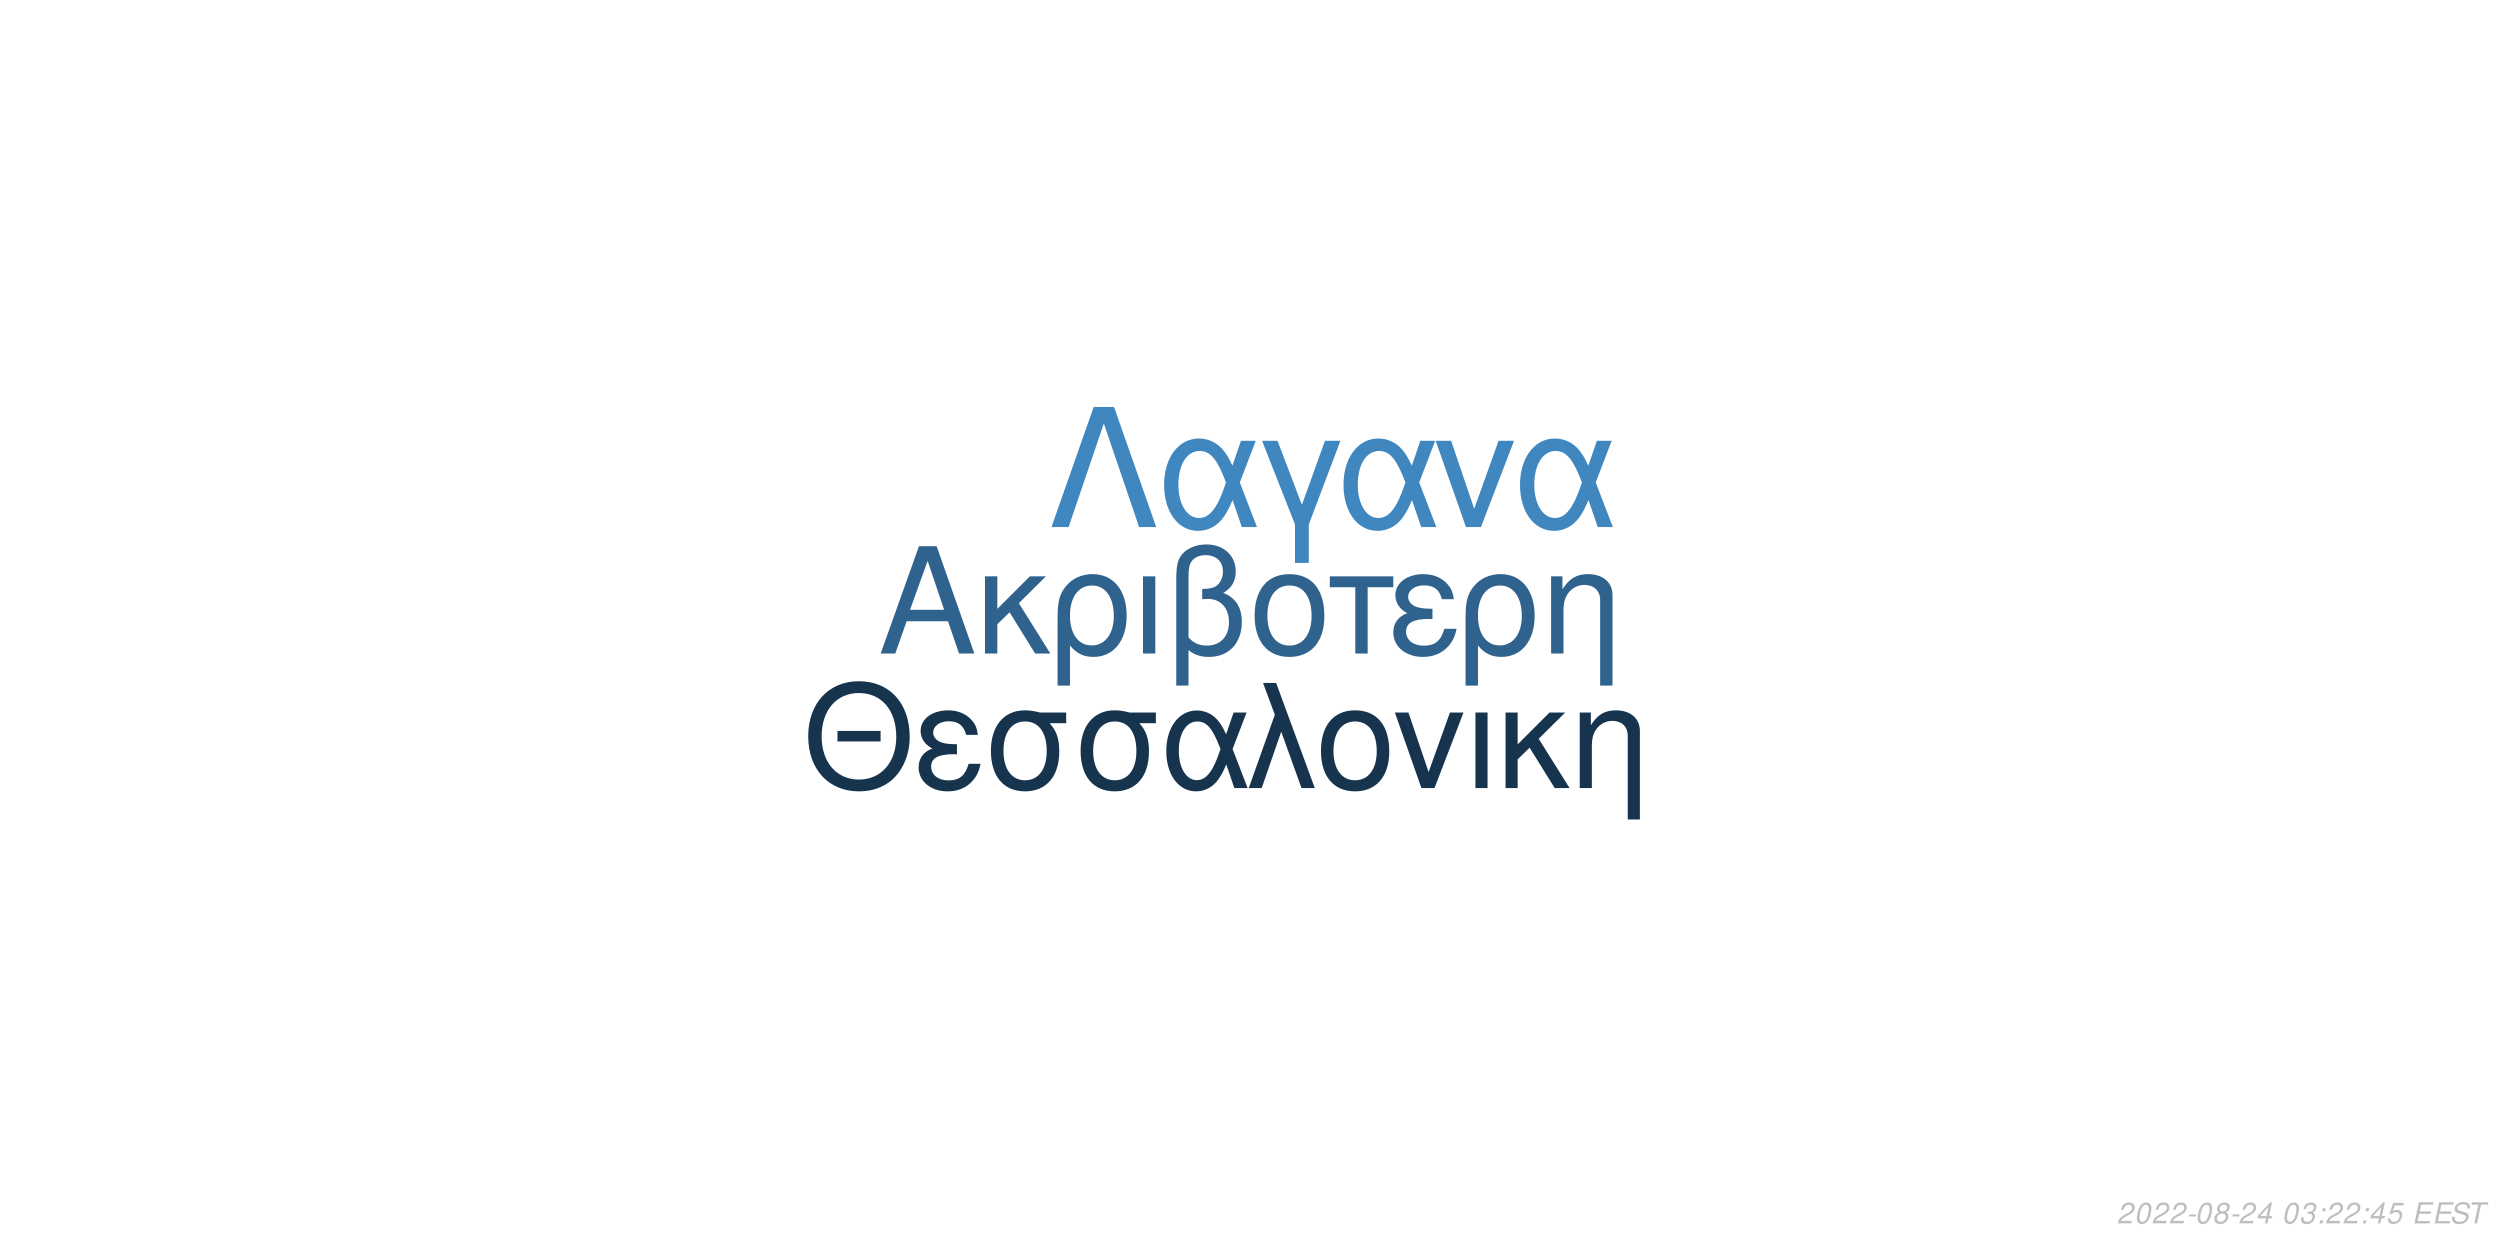
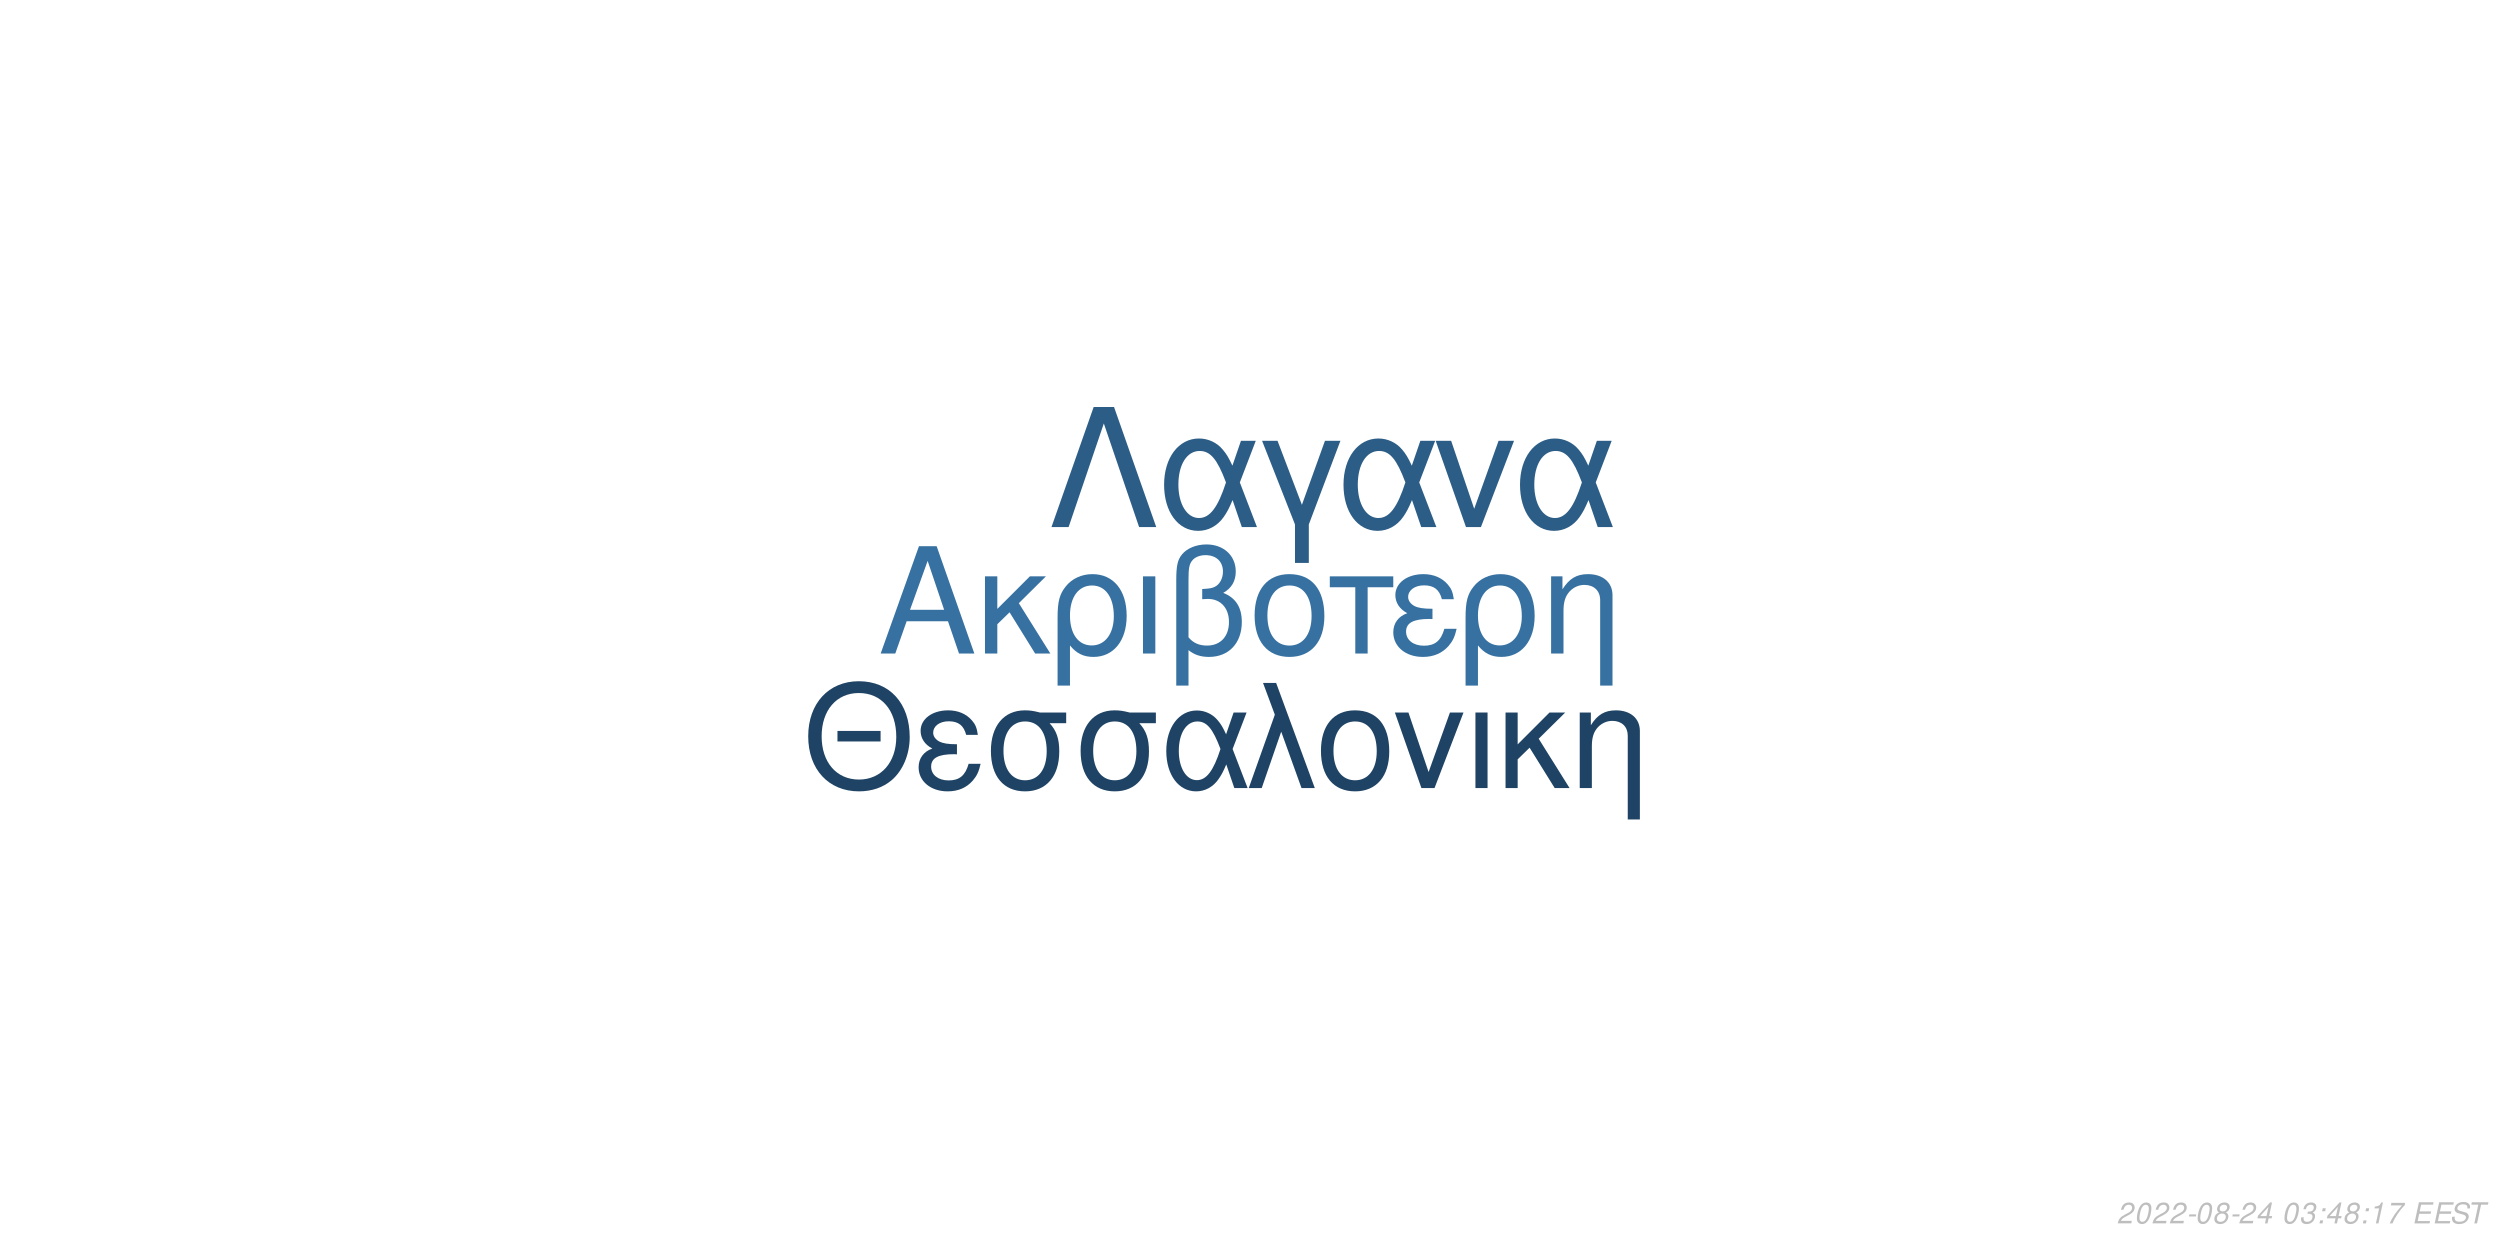
<svg xmlns="http://www.w3.org/2000/svg" xmlns:xlink="http://www.w3.org/1999/xlink" width="864pt" height="432pt" viewBox="0 0 864 432" version="1.1">
  <defs>
    <g>
      <symbol overflow="visible" id="glyph0-0">
        <path style="stroke:none;" d="" />
      </symbol>
      <symbol overflow="visible" id="glyph0-1">
        <path style="stroke:none;" d="M 24.125 -11.141 L 27.938 0 L 33.234 0 L 20.203 -37.094 L 14.094 -37.094 L 0.859 0 L 5.906 0 L 9.828 -11.141 Z M 22.797 -15.109 L 11 -15.109 L 17.094 -32.016 Z M 22.797 -15.109 " />
      </symbol>
      <symbol overflow="visible" id="glyph0-2">
        <path style="stroke:none;" d="M 7.172 -15.422 L 7.172 -26.672 L 2.906 -26.672 L 2.906 0 L 7.172 0 L 7.172 -10.125 L 11.406 -14.25 L 20.25 0 L 25.5 0 L 14.609 -17.406 L 23.969 -26.672 L 18.422 -26.672 Z M 7.172 -15.422 " />
      </symbol>
      <symbol overflow="visible" id="glyph0-3">
        <path style="stroke:none;" d="M 3 11.094 L 7.281 11.094 L 7.281 -2.797 C 9.516 -0.047 11.953 1.172 15.375 1.172 C 22.344 1.172 26.875 -4.422 26.875 -13.031 C 26.875 -21.891 22.297 -27.438 15.062 -27.438 C 11.297 -27.438 7.984 -25.906 5.797 -23.156 C 3.672 -20.516 3 -17.969 3 -12.359 Z M 14.906 -23.516 C 19.547 -23.516 22.438 -19.438 22.438 -12.922 C 22.438 -6.812 19.391 -2.797 14.812 -2.797 C 10.172 -2.797 7.281 -6.766 7.281 -13.125 C 7.281 -19.484 10.234 -23.516 14.906 -23.516 Z M 14.906 -23.516 " />
      </symbol>
      <symbol overflow="visible" id="glyph0-4">
        <path style="stroke:none;" d="M 3.516 0 L 7.781 0 L 7.781 -26.672 L 3.516 -26.672 Z M 3.516 0 " />
      </symbol>
      <symbol overflow="visible" id="glyph0-5">
        <path style="stroke:none;" d="M 4.016 11.094 L 8.25 11.094 L 8.25 -1.172 C 10.172 0.406 12.422 1.172 15.312 1.172 C 22.188 1.172 26.672 -3.609 26.672 -10.891 C 26.672 -15.984 24.578 -19.234 20.25 -20.969 C 23.109 -22.547 24.578 -25.031 24.578 -28.344 C 24.578 -33.844 20.406 -37.703 14.453 -37.703 C 10.938 -37.703 7.734 -36.391 6 -34.25 C 4.484 -32.422 4.016 -30.328 4.016 -25.391 Z M 8.25 -25.656 C 8.25 -29.359 8.5 -30.844 9.469 -32.062 C 10.375 -33.281 12.156 -34 14.094 -34 C 17.812 -34 20.156 -31.812 20.156 -28.297 C 20.156 -25.953 18.984 -23.812 17.297 -23.047 C 16.281 -22.547 15.469 -22.438 12.984 -22.297 L 12.984 -18.781 C 13.734 -18.828 14.344 -18.875 14.969 -18.875 C 19.344 -18.875 22.234 -15.719 22.234 -10.891 C 22.234 -5.906 19.281 -2.75 14.656 -2.75 C 11.953 -2.75 9.922 -3.609 8.25 -5.594 Z M 8.25 -25.656 " />
      </symbol>
      <symbol overflow="visible" id="glyph0-6">
        <path style="stroke:none;" d="M 14.094 -27.438 C 6.562 -27.438 2.094 -22.094 2.094 -13.125 C 2.094 -4.125 6.562 1.172 14.141 1.172 C 21.672 1.172 26.203 -4.172 26.203 -12.922 C 26.203 -22.188 21.828 -27.438 14.094 -27.438 Z M 14.141 -23.516 C 18.938 -23.516 21.781 -19.594 21.781 -12.984 C 21.781 -6.672 18.828 -2.75 14.141 -2.75 C 9.422 -2.75 6.516 -6.672 6.516 -13.125 C 6.516 -19.594 9.422 -23.516 14.141 -23.516 Z M 14.141 -23.516 " />
      </symbol>
      <symbol overflow="visible" id="glyph0-7">
        <path style="stroke:none;" d="M 7.891 0 L 12.156 0 L 12.156 -22.906 L 21.016 -22.906 L 21.016 -26.672 L -0.922 -26.672 L -0.922 -22.906 L 7.891 -22.906 Z M 7.891 0 " />
      </symbol>
      <symbol overflow="visible" id="glyph0-8">
        <path style="stroke:none;" d="M 14.562 -15.469 C 11.344 -15.469 9.562 -15.781 8.297 -16.438 C 6.922 -17.203 6.156 -18.328 6.156 -19.547 C 6.156 -21.891 8.453 -23.562 11.656 -23.562 C 15.062 -23.562 16.953 -22.094 17.812 -18.781 L 21.938 -18.781 C 21.578 -21.266 21.062 -22.5 19.797 -23.922 C 17.812 -26.203 14.906 -27.438 11.453 -27.438 C 5.797 -27.438 1.734 -24.375 1.734 -20.203 C 1.734 -17.609 3.156 -15.375 5.859 -13.938 C 2.797 -12.875 1.016 -10.484 1.016 -7.328 C 1.016 -2.391 5.297 1.172 11.25 1.172 C 14.969 1.172 17.906 -0.109 20.156 -2.641 C 21.578 -4.328 22.297 -5.797 22.906 -8.547 L 18.672 -8.547 C 17.5 -4.422 15.422 -2.703 11.609 -2.703 C 7.938 -2.703 5.438 -4.688 5.438 -7.578 C 5.438 -10.578 7.938 -11.953 13.484 -11.953 C 13.641 -11.953 14.094 -11.953 14.562 -11.906 Z M 14.562 -15.469 " />
      </symbol>
      <symbol overflow="visible" id="glyph0-9">
        <path style="stroke:none;" d="M 3.562 -26.672 L 3.562 0 L 7.844 0 L 7.844 -14.703 C 7.844 -17.906 8.5 -19.891 10.031 -21.531 C 11.406 -22.953 13.188 -23.719 15.062 -23.719 C 18.375 -23.719 20.516 -21.672 20.516 -18.469 L 20.516 11.094 L 24.781 11.094 L 24.781 -20.156 C 24.781 -24.578 21.469 -27.438 16.328 -27.438 C 12.359 -27.438 9.828 -25.906 7.484 -22.188 L 7.484 -26.672 Z M 3.562 -26.672 " />
      </symbol>
      <symbol overflow="visible" id="glyph1-0">
        <path style="stroke:none;" d="" />
      </symbol>
      <symbol overflow="visible" id="glyph1-1">
        <path style="stroke:none;" d="M 26.859 -19.734 L 11.953 -19.734 L 11.953 -16.094 L 26.859 -16.094 Z M 19.328 -36.922 C 8.922 -36.922 1.844 -29.25 1.844 -17.891 C 1.844 -6.484 8.875 1.141 19.391 1.141 C 23.812 1.141 27.703 -0.203 30.641 -2.688 C 34.578 -6.031 36.922 -11.656 36.922 -17.594 C 36.922 -29.297 30 -36.922 19.328 -36.922 Z M 19.328 -32.844 C 27.203 -32.844 32.281 -26.906 32.281 -17.688 C 32.281 -8.922 27.062 -2.938 19.391 -2.938 C 11.609 -2.938 6.484 -8.922 6.484 -17.891 C 6.484 -26.859 11.609 -32.844 19.328 -32.844 Z M 19.328 -32.844 " />
      </symbol>
      <symbol overflow="visible" id="glyph1-2">
        <path style="stroke:none;" d="M 14.25 -15.141 C 11.109 -15.141 9.375 -15.453 8.125 -16.094 C 6.781 -16.844 6.031 -17.938 6.031 -19.141 C 6.031 -21.422 8.266 -23.078 11.406 -23.078 C 14.75 -23.078 16.594 -21.625 17.438 -18.391 L 21.469 -18.391 C 21.125 -20.828 20.625 -22.031 19.391 -23.422 C 17.438 -25.656 14.594 -26.859 11.219 -26.859 C 5.688 -26.859 1.688 -23.875 1.688 -19.781 C 1.688 -17.234 3.094 -15.047 5.734 -13.656 C 2.734 -12.609 1 -10.266 1 -7.172 C 1 -2.344 5.188 1.141 11.016 1.141 C 14.656 1.141 17.547 -0.094 19.734 -2.594 C 21.125 -4.234 21.828 -5.688 22.422 -8.375 L 18.281 -8.375 C 17.141 -4.328 15.094 -2.641 11.359 -2.641 C 7.766 -2.641 5.328 -4.578 5.328 -7.422 C 5.328 -10.359 7.766 -11.703 13.203 -11.703 C 13.359 -11.703 13.797 -11.703 14.25 -11.656 Z M 14.25 -15.141 " />
      </symbol>
      <symbol overflow="visible" id="glyph1-3">
        <path style="stroke:none;" d="M 29 -26.109 L 19.938 -26.109 C 17.594 -26.703 16.438 -26.859 14.703 -26.859 C 7.469 -26.859 2.984 -21.469 2.984 -12.859 C 2.984 -4.031 7.375 1.141 14.797 1.141 C 22.172 1.141 26.609 -4.078 26.609 -12.656 C 26.609 -17.047 25.656 -19.828 23.266 -22.422 L 29 -22.422 Z M 14.797 -23.016 C 19.531 -23.016 22.266 -19.234 22.266 -12.75 C 22.266 -6.531 19.438 -2.688 14.797 -2.688 C 10.172 -2.688 7.328 -6.531 7.328 -12.859 C 7.328 -19.188 10.172 -23.016 14.797 -23.016 Z M 14.797 -23.016 " />
      </symbol>
      <symbol overflow="visible" id="glyph1-4">
        <path style="stroke:none;" d="M 29.344 -26.109 L 24.859 -26.109 L 22.266 -18.578 C 21.125 -21.031 20.484 -22.125 19.328 -23.469 C 17.547 -25.609 14.906 -26.812 12.156 -26.812 C 5.984 -26.812 1.594 -20.984 1.594 -12.812 C 1.594 -4.578 5.828 1.141 11.906 1.141 C 14.953 1.141 17.734 -0.344 19.625 -3.047 C 20.672 -4.531 21.281 -5.688 22.328 -8.172 L 25.109 0 L 29.703 0 L 24.516 -13.5 Z M 20.328 -13.5 C 17.891 -5.922 15.453 -2.734 12.156 -2.734 C 8.516 -2.734 5.922 -6.922 5.922 -12.812 C 5.922 -18.938 8.516 -23.016 12.359 -23.016 C 15.594 -23.016 17.688 -20.531 20.328 -13.5 Z M 20.328 -13.5 " />
      </symbol>
      <symbol overflow="visible" id="glyph1-5">
        <path style="stroke:none;" d="M 1.094 0 L 5.578 0 L 12.312 -19.484 L 19.328 0 L 23.922 0 L 10.562 -36.328 L 6.031 -36.328 L 10.109 -25.359 Z M 1.094 0 " />
      </symbol>
      <symbol overflow="visible" id="glyph1-6">
        <path style="stroke:none;" d="M 13.797 -26.859 C 6.422 -26.859 2.047 -21.625 2.047 -12.859 C 2.047 -4.031 6.422 1.141 13.859 1.141 C 21.234 1.141 25.656 -4.078 25.656 -12.656 C 25.656 -21.719 21.375 -26.859 13.797 -26.859 Z M 13.859 -23.016 C 18.531 -23.016 21.328 -19.188 21.328 -12.703 C 21.328 -6.531 18.438 -2.688 13.859 -2.688 C 9.219 -2.688 6.375 -6.531 6.375 -12.859 C 6.375 -19.188 9.219 -23.016 13.859 -23.016 Z M 13.859 -23.016 " />
      </symbol>
      <symbol overflow="visible" id="glyph1-7">
        <path style="stroke:none;" d="M 14.297 0 L 24.312 -26.109 L 19.625 -26.109 L 12.25 -5.531 L 5.281 -26.109 L 0.594 -26.109 L 9.766 0 Z M 14.297 0 " />
      </symbol>
      <symbol overflow="visible" id="glyph1-8">
        <path style="stroke:none;" d="M 3.438 0 L 7.625 0 L 7.625 -26.109 L 3.438 -26.109 Z M 3.438 0 " />
      </symbol>
      <symbol overflow="visible" id="glyph1-9">
        <path style="stroke:none;" d="M 7.031 -15.094 L 7.031 -26.109 L 2.844 -26.109 L 2.844 0 L 7.031 0 L 7.031 -9.922 L 11.156 -13.953 L 19.828 0 L 24.969 0 L 14.297 -17.047 L 23.469 -26.109 L 18.031 -26.109 Z M 7.031 -15.094 " />
      </symbol>
      <symbol overflow="visible" id="glyph1-10">
        <path style="stroke:none;" d="M 3.484 -26.109 L 3.484 0 L 7.672 0 L 7.672 -14.406 C 7.672 -17.547 8.328 -19.484 9.812 -21.078 C 11.156 -22.469 12.906 -23.219 14.75 -23.219 C 17.984 -23.219 20.078 -21.234 20.078 -18.094 L 20.078 10.859 L 24.266 10.859 L 24.266 -19.734 C 24.266 -24.062 21.031 -26.859 16 -26.859 C 12.109 -26.859 9.609 -25.359 7.328 -21.719 L 7.328 -26.109 Z M 3.484 -26.109 " />
      </symbol>
      <symbol overflow="visible" id="glyph2-0">
        <path style="stroke:none;" d="" />
      </symbol>
      <symbol overflow="visible" id="glyph2-1">
        <path style="stroke:none;" d="M 22.531 -41.484 L 15.484 -41.484 L 0.906 0 L 6.828 0 L 19 -35.797 L 31.188 0 L 37.109 0 Z M 22.531 -41.484 " />
      </symbol>
      <symbol overflow="visible" id="glyph2-2">
        <path style="stroke:none;" d="M 33.516 -29.812 L 28.391 -29.812 L 25.438 -21.219 C 24.125 -24.016 23.391 -25.266 22.078 -26.797 C 20.031 -29.25 17.016 -30.609 13.891 -30.609 C 6.828 -30.609 1.828 -23.953 1.828 -14.625 C 1.828 -5.234 6.656 1.312 13.594 1.312 C 17.078 1.312 20.266 -0.391 22.422 -3.469 C 23.609 -5.172 24.297 -6.484 25.5 -9.328 L 28.688 0 L 33.922 0 L 28 -15.422 Z M 23.219 -15.422 C 20.422 -6.766 17.641 -3.125 13.891 -3.125 C 9.734 -3.125 6.766 -7.906 6.766 -14.625 C 6.766 -21.625 9.734 -26.297 14.109 -26.297 C 17.812 -26.297 20.203 -23.453 23.219 -15.422 Z M 23.219 -15.422 " />
      </symbol>
      <symbol overflow="visible" id="glyph2-3">
        <path style="stroke:none;" d="M 12.062 12.406 L 16.844 12.406 L 16.844 -0.906 L 27.766 -29.812 L 22.422 -29.812 L 14.453 -7.688 L 6.031 -29.812 L 0.688 -29.812 L 12.062 -0.906 Z M 12.062 12.406 " />
      </symbol>
      <symbol overflow="visible" id="glyph2-4">
        <path style="stroke:none;" d="M 16.328 0 L 27.766 -29.812 L 22.422 -29.812 L 14 -6.312 L 6.031 -29.812 L 0.688 -29.812 L 11.156 0 Z M 16.328 0 " />
      </symbol>
      <symbol overflow="visible" id="glyph3-0">
        <path style="stroke:none;" d="" />
      </symbol>
      <symbol overflow="visible" id="glyph3-1">
        <path style="stroke:none;" d="M 5.234 -0.875 L 1.469 -0.875 C 1.641 -1.375 2.203 -1.891 3.109 -2.344 L 4.234 -2.938 C 5.562 -3.625 6.219 -4.469 6.219 -5.484 C 6.219 -5.938 6.062 -6.359 5.797 -6.656 C 5.469 -7.047 4.984 -7.234 4.312 -7.234 C 2.766 -7.234 1.891 -6.453 1.484 -4.734 L 2.375 -4.734 C 2.484 -5.188 2.609 -5.484 2.797 -5.75 C 3.094 -6.203 3.609 -6.453 4.188 -6.453 C 4.891 -6.453 5.344 -6.031 5.344 -5.375 C 5.344 -4.703 4.859 -4.094 4.016 -3.656 L 2.984 -3.125 C 1.234 -2.188 0.797 -1.656 0.344 -0.016 L 5.047 -0.016 Z M 5.234 -0.875 " />
      </symbol>
      <symbol overflow="visible" id="glyph3-2">
        <path style="stroke:none;" d="M 4.203 -7.234 C 3.375 -7.234 2.688 -6.812 2.125 -5.984 C 1.484 -5.047 0.984 -3.188 0.984 -1.734 C 0.984 -1.109 1.172 -0.562 1.484 -0.266 C 1.797 0.047 2.281 0.234 2.766 0.234 C 3.625 0.234 4.281 -0.156 4.859 -1.016 C 5.516 -1.953 6 -3.797 6 -5.266 C 6 -6.5 5.328 -7.234 4.203 -7.234 Z M 4.094 -6.453 C 4.734 -6.453 5.125 -5.984 5.125 -5.156 C 5.125 -4.203 4.781 -2.625 4.406 -1.812 C 3.984 -0.938 3.516 -0.547 2.875 -0.547 C 2.25 -0.547 1.875 -1.031 1.875 -1.828 C 1.875 -2.797 2.203 -4.344 2.594 -5.203 C 2.984 -6.047 3.453 -6.453 4.094 -6.453 Z M 4.094 -6.453 " />
      </symbol>
      <symbol overflow="visible" id="glyph3-3">
        <path style="stroke:none;" d="M 3.516 -3.125 L 1.125 -3.125 L 0.969 -2.406 L 3.359 -2.406 Z M 3.516 -3.125 " />
      </symbol>
      <symbol overflow="visible" id="glyph3-4">
        <path style="stroke:none;" d="M 4.766 -3.797 C 5.078 -3.969 5.234 -4.078 5.438 -4.234 C 5.812 -4.594 6.062 -5.172 6.062 -5.734 C 6.062 -6.625 5.344 -7.234 4.266 -7.234 C 2.812 -7.234 1.703 -6.219 1.703 -4.875 C 1.703 -4.406 1.875 -4.125 2.359 -3.812 C 1.297 -3.312 0.75 -2.516 0.75 -1.469 C 0.75 -0.438 1.547 0.234 2.812 0.234 C 3.656 0.234 4.359 -0.094 4.938 -0.734 C 5.359 -1.234 5.609 -1.859 5.609 -2.438 C 5.609 -3.047 5.312 -3.516 4.766 -3.797 Z M 4.109 -6.453 C 4.797 -6.453 5.188 -6.125 5.188 -5.578 C 5.188 -5.266 5.062 -4.922 4.859 -4.672 C 4.562 -4.312 4.188 -4.156 3.656 -4.156 C 2.984 -4.156 2.594 -4.453 2.594 -4.984 C 2.594 -5.859 3.203 -6.453 4.109 -6.453 Z M 3.453 -3.406 C 4.234 -3.406 4.734 -2.984 4.734 -2.312 C 4.734 -1.312 3.922 -0.547 2.875 -0.547 C 2.125 -0.547 1.625 -0.969 1.625 -1.625 C 1.625 -2.609 2.438 -3.406 3.453 -3.406 Z M 3.453 -3.406 " />
      </symbol>
      <symbol overflow="visible" id="glyph3-5">
        <path style="stroke:none;" d="M 3.625 -1.75 L 3.266 0 L 4.141 0 L 4.516 -1.75 L 5.562 -1.75 L 5.734 -2.531 L 4.688 -2.531 L 5.688 -7.234 L 5.016 -7.234 L 0.844 -2.672 L 0.641 -1.75 Z M 3.797 -2.531 L 1.594 -2.531 L 4.469 -5.703 Z M 3.797 -2.531 " />
      </symbol>
      <symbol overflow="visible" id="glyph3-6">
        <path style="stroke:none;" d="" />
      </symbol>
      <symbol overflow="visible" id="glyph3-7">
        <path style="stroke:none;" d="M 2.922 -3.312 C 3.125 -3.344 3.234 -3.344 3.375 -3.344 C 4.203 -3.344 4.688 -3 4.688 -2.406 C 4.688 -1.312 3.906 -0.547 2.781 -0.547 C 2.047 -0.547 1.594 -0.938 1.594 -1.562 C 1.594 -1.719 1.609 -1.844 1.656 -2.094 L 0.766 -2.094 C 0.734 -1.797 0.719 -1.641 0.719 -1.469 C 0.719 -0.375 1.406 0.234 2.641 0.234 C 3.547 0.234 4.297 -0.078 4.812 -0.656 C 5.266 -1.156 5.562 -1.875 5.562 -2.547 C 5.562 -3.125 5.344 -3.453 4.797 -3.734 C 5.641 -4.234 6.016 -4.844 6.016 -5.734 C 6.016 -6.656 5.312 -7.234 4.203 -7.234 C 3.375 -7.234 2.672 -6.938 2.188 -6.375 C 1.891 -6.031 1.703 -5.641 1.516 -4.906 L 2.391 -4.906 C 2.5 -5.359 2.594 -5.594 2.734 -5.812 C 3.047 -6.234 3.516 -6.453 4.078 -6.453 C 4.734 -6.453 5.141 -6.125 5.141 -5.578 C 5.141 -5.188 5.016 -4.797 4.797 -4.547 C 4.516 -4.234 4 -4.062 3.266 -4.062 L 3.078 -4.062 Z M 2.922 -3.312 " />
      </symbol>
      <symbol overflow="visible" id="glyph3-8">
        <path style="stroke:none;" d="M 2.359 -1.031 L 1.312 -1.031 L 1.094 0 L 2.141 0 Z M 3.266 -5.234 L 2.219 -5.234 L 2 -4.203 L 3.047 -4.203 Z M 3.266 -5.234 " />
      </symbol>
      <symbol overflow="visible" id="glyph3-9">
-         <path style="stroke:none;" d="M 6.297 -7.094 L 2.594 -7.094 L 1.234 -3.234 L 2.047 -3.234 C 2.656 -3.766 2.938 -3.906 3.531 -3.906 C 4.328 -3.906 4.797 -3.453 4.797 -2.688 C 4.797 -1.438 3.969 -0.547 2.828 -0.547 C 2.031 -0.547 1.609 -0.938 1.578 -1.734 L 0.703 -1.734 L 0.703 -1.516 C 0.703 -0.938 0.844 -0.547 1.188 -0.266 C 1.562 0.062 2.078 0.234 2.703 0.234 C 3.656 0.234 4.391 -0.156 4.984 -0.922 C 5.422 -1.5 5.672 -2.234 5.672 -2.953 C 5.672 -4 4.938 -4.672 3.812 -4.672 C 3.328 -4.672 2.906 -4.547 2.406 -4.234 L 3.109 -6.219 L 6.109 -6.219 Z M 6.297 -7.094 " />
+         <path style="stroke:none;" d="M 3.703 -5.188 L 2.594 0 L 3.469 0 L 5.016 -7.234 L 4.438 -7.234 C 3.906 -6.156 3.688 -6.016 2.234 -5.812 L 2.109 -5.188 Z M 3.703 -5.188 " />
      </symbol>
      <symbol overflow="visible" id="glyph3-10">
+         <path style="stroke:none;" d="M 6.703 -7.094 L 1.953 -7.094 L 1.766 -6.219 L 5.594 -6.219 C 3.344 -3.688 2.266 -2.109 1.375 0 L 2.344 0 C 3.031 -1.906 4.828 -4.594 6.547 -6.281 Z M 6.703 -7.094 " />
+       </symbol>
+       <symbol overflow="visible" id="glyph3-11">
        <path style="stroke:none;" d="M 2.547 -3.312 L 6.5 -3.312 L 6.688 -4.141 L 2.719 -4.141 L 3.219 -6.469 L 7.344 -6.469 L 7.516 -7.297 L 2.453 -7.297 L 0.906 0 L 6.125 0 L 6.297 -0.812 L 2.016 -0.812 Z M 2.547 -3.312 " />
      </symbol>
-       <symbol overflow="visible" id="glyph3-11">
+       <symbol overflow="visible" id="glyph3-12">
        <path style="stroke:none;" d="M 7.062 -5.156 C 7.125 -5.438 7.141 -5.562 7.141 -5.703 C 7.141 -6.156 6.938 -6.594 6.594 -6.891 C 6.188 -7.25 5.656 -7.406 4.875 -7.406 C 3.844 -7.406 3.047 -7.125 2.5 -6.562 C 2.094 -6.141 1.781 -5.438 1.781 -4.922 C 1.781 -4.297 2.219 -3.766 2.891 -3.562 L 4.594 -3.094 C 5.406 -2.859 5.734 -2.578 5.734 -2.094 C 5.734 -1.781 5.547 -1.406 5.266 -1.141 C 4.844 -0.766 4.266 -0.578 3.453 -0.578 C 2.328 -0.578 1.812 -0.984 1.812 -1.906 C 1.812 -2.047 1.812 -2.125 1.844 -2.312 L 0.984 -2.312 C 0.906 -2.062 0.891 -1.906 0.891 -1.688 C 0.891 -0.484 1.797 0.234 3.297 0.234 C 4.359 0.234 5.234 -0.062 5.812 -0.609 C 6.344 -1.078 6.688 -1.797 6.688 -2.375 C 6.688 -2.641 6.609 -2.906 6.453 -3.156 C 6.234 -3.5 5.938 -3.703 5.469 -3.828 L 3.75 -4.312 C 2.984 -4.547 2.734 -4.734 2.734 -5.188 C 2.734 -5.547 2.875 -5.844 3.188 -6.109 C 3.547 -6.438 4.031 -6.594 4.703 -6.594 C 5.266 -6.594 5.688 -6.484 5.906 -6.297 C 6.094 -6.125 6.219 -5.797 6.219 -5.516 C 6.219 -5.422 6.203 -5.344 6.188 -5.156 Z M 7.062 -5.156 " />
      </symbol>
-       <symbol overflow="visible" id="glyph3-12">
+       <symbol overflow="visible" id="glyph3-13">
        <path style="stroke:none;" d="M 4.938 -6.469 L 7.312 -6.469 L 7.484 -7.297 L 1.75 -7.297 L 1.578 -6.469 L 3.984 -6.469 L 2.609 0 L 3.547 0 Z M 4.938 -6.469 " />
      </symbol>
    </g>
  </defs>
  <g id="surface1">
    <rect x="0" y="0" width="864" height="432" style="fill:rgb(100%,100%,100%);fill-opacity:1;stroke:none;" />
-     <g style="fill:rgb(18.431%,38.431%,55.294%);fill-opacity:1;">
+     <g style="fill:rgb(21.176%,44.314%,63.137%);fill-opacity:1;">
      <use xlink:href="#glyph0-1" x="303.5" y="225.861" />
      <use xlink:href="#glyph0-2" x="337.5" y="225.861" />
      <use xlink:href="#glyph0-3" x="362.5" y="225.861" />
      <use xlink:href="#glyph0-4" x="391.5" y="225.861" />
      <use xlink:href="#glyph0-5" x="402.5" y="225.861" />
      <use xlink:href="#glyph0-6" x="431.5" y="225.861" />
      <use xlink:href="#glyph0-7" x="460.5" y="225.861" />
      <use xlink:href="#glyph0-8" x="480.5" y="225.861" />
      <use xlink:href="#glyph0-3" x="503.5" y="225.861" />
      <use xlink:href="#glyph0-9" x="532.5" y="225.861" />
    </g>
-     <g style="fill:rgb(9.02%,20.392%,30.98%);fill-opacity:1;">
+     <g style="fill:rgb(12.157%,26.275%,39.216%);fill-opacity:1;">
      <use xlink:href="#glyph1-1" x="277.473" y="272.354" />
      <use xlink:href="#glyph1-2" x="316.473" y="272.354" />
      <use xlink:href="#glyph1-3" x="339.473" y="272.354" />
      <use xlink:href="#glyph1-3" x="370.473" y="272.354" />
      <use xlink:href="#glyph1-4" x="401.473" y="272.354" />
      <use xlink:href="#glyph1-5" x="430.473" y="272.354" />
      <use xlink:href="#glyph1-6" x="454.473" y="272.354" />
      <use xlink:href="#glyph1-7" x="481.473" y="272.354" />
      <use xlink:href="#glyph1-8" x="506.473" y="272.354" />
      <use xlink:href="#glyph1-9" x="517.473" y="272.354" />
      <use xlink:href="#glyph1-10" x="542.473" y="272.354" />
    </g>
-     <g style="fill:rgb(25.49%,52.941%,74.902%);fill-opacity:1;">
+     <g style="fill:rgb(17.255%,36.471%,52.549%);fill-opacity:1;">
      <use xlink:href="#glyph2-1" x="362.484" y="182.152" />
      <use xlink:href="#glyph2-2" x="400.484" y="182.152" />
      <use xlink:href="#glyph2-3" x="435.484" y="182.152" />
      <use xlink:href="#glyph2-2" x="462.484" y="182.152" />
      <use xlink:href="#glyph2-4" x="495.484" y="182.152" />
      <use xlink:href="#glyph2-2" x="523.484" y="182.152" />
    </g>
    <g style="fill:rgb(74.51%,74.51%,74.51%);fill-opacity:1;">
      <use xlink:href="#glyph3-1" x="731.52" y="422.81" />
      <use xlink:href="#glyph3-2" x="737.52" y="422.81" />
      <use xlink:href="#glyph3-1" x="743.52" y="422.81" />
      <use xlink:href="#glyph3-1" x="749.52" y="422.81" />
      <use xlink:href="#glyph3-3" x="755.52" y="422.81" />
      <use xlink:href="#glyph3-2" x="758.52" y="422.81" />
      <use xlink:href="#glyph3-4" x="764.52" y="422.81" />
      <use xlink:href="#glyph3-3" x="770.52" y="422.81" />
      <use xlink:href="#glyph3-1" x="773.52" y="422.81" />
      <use xlink:href="#glyph3-5" x="779.52" y="422.81" />
      <use xlink:href="#glyph3-6" x="785.52" y="422.81" />
      <use xlink:href="#glyph3-2" x="788.52" y="422.81" />
      <use xlink:href="#glyph3-7" x="794.52" y="422.81" />
      <use xlink:href="#glyph3-8" x="800.52" y="422.81" />
-       <use xlink:href="#glyph3-1" x="803.52" y="422.81" />
-       <use xlink:href="#glyph3-1" x="809.52" y="422.81" />
+       <use xlink:href="#glyph3-5" x="803.52" y="422.81" />
+       <use xlink:href="#glyph3-4" x="809.52" y="422.81" />
      <use xlink:href="#glyph3-8" x="815.52" y="422.81" />
-       <use xlink:href="#glyph3-5" x="818.52" y="422.81" />
-       <use xlink:href="#glyph3-9" x="824.52" y="422.81" />
+       <use xlink:href="#glyph3-9" x="818.52" y="422.81" />
+       <use xlink:href="#glyph3-10" x="824.52" y="422.81" />
      <use xlink:href="#glyph3-6" x="830.52" y="422.81" />
-       <use xlink:href="#glyph3-10" x="833.52" y="422.81" />
-       <use xlink:href="#glyph3-10" x="840.52" y="422.81" />
-       <use xlink:href="#glyph3-11" x="846.52" y="422.81" />
-       <use xlink:href="#glyph3-12" x="852.52" y="422.81" />
+       <use xlink:href="#glyph3-11" x="833.52" y="422.81" />
+       <use xlink:href="#glyph3-11" x="840.52" y="422.81" />
+       <use xlink:href="#glyph3-12" x="846.52" y="422.81" />
+       <use xlink:href="#glyph3-13" x="852.52" y="422.81" />
    </g>
  </g>
</svg>
